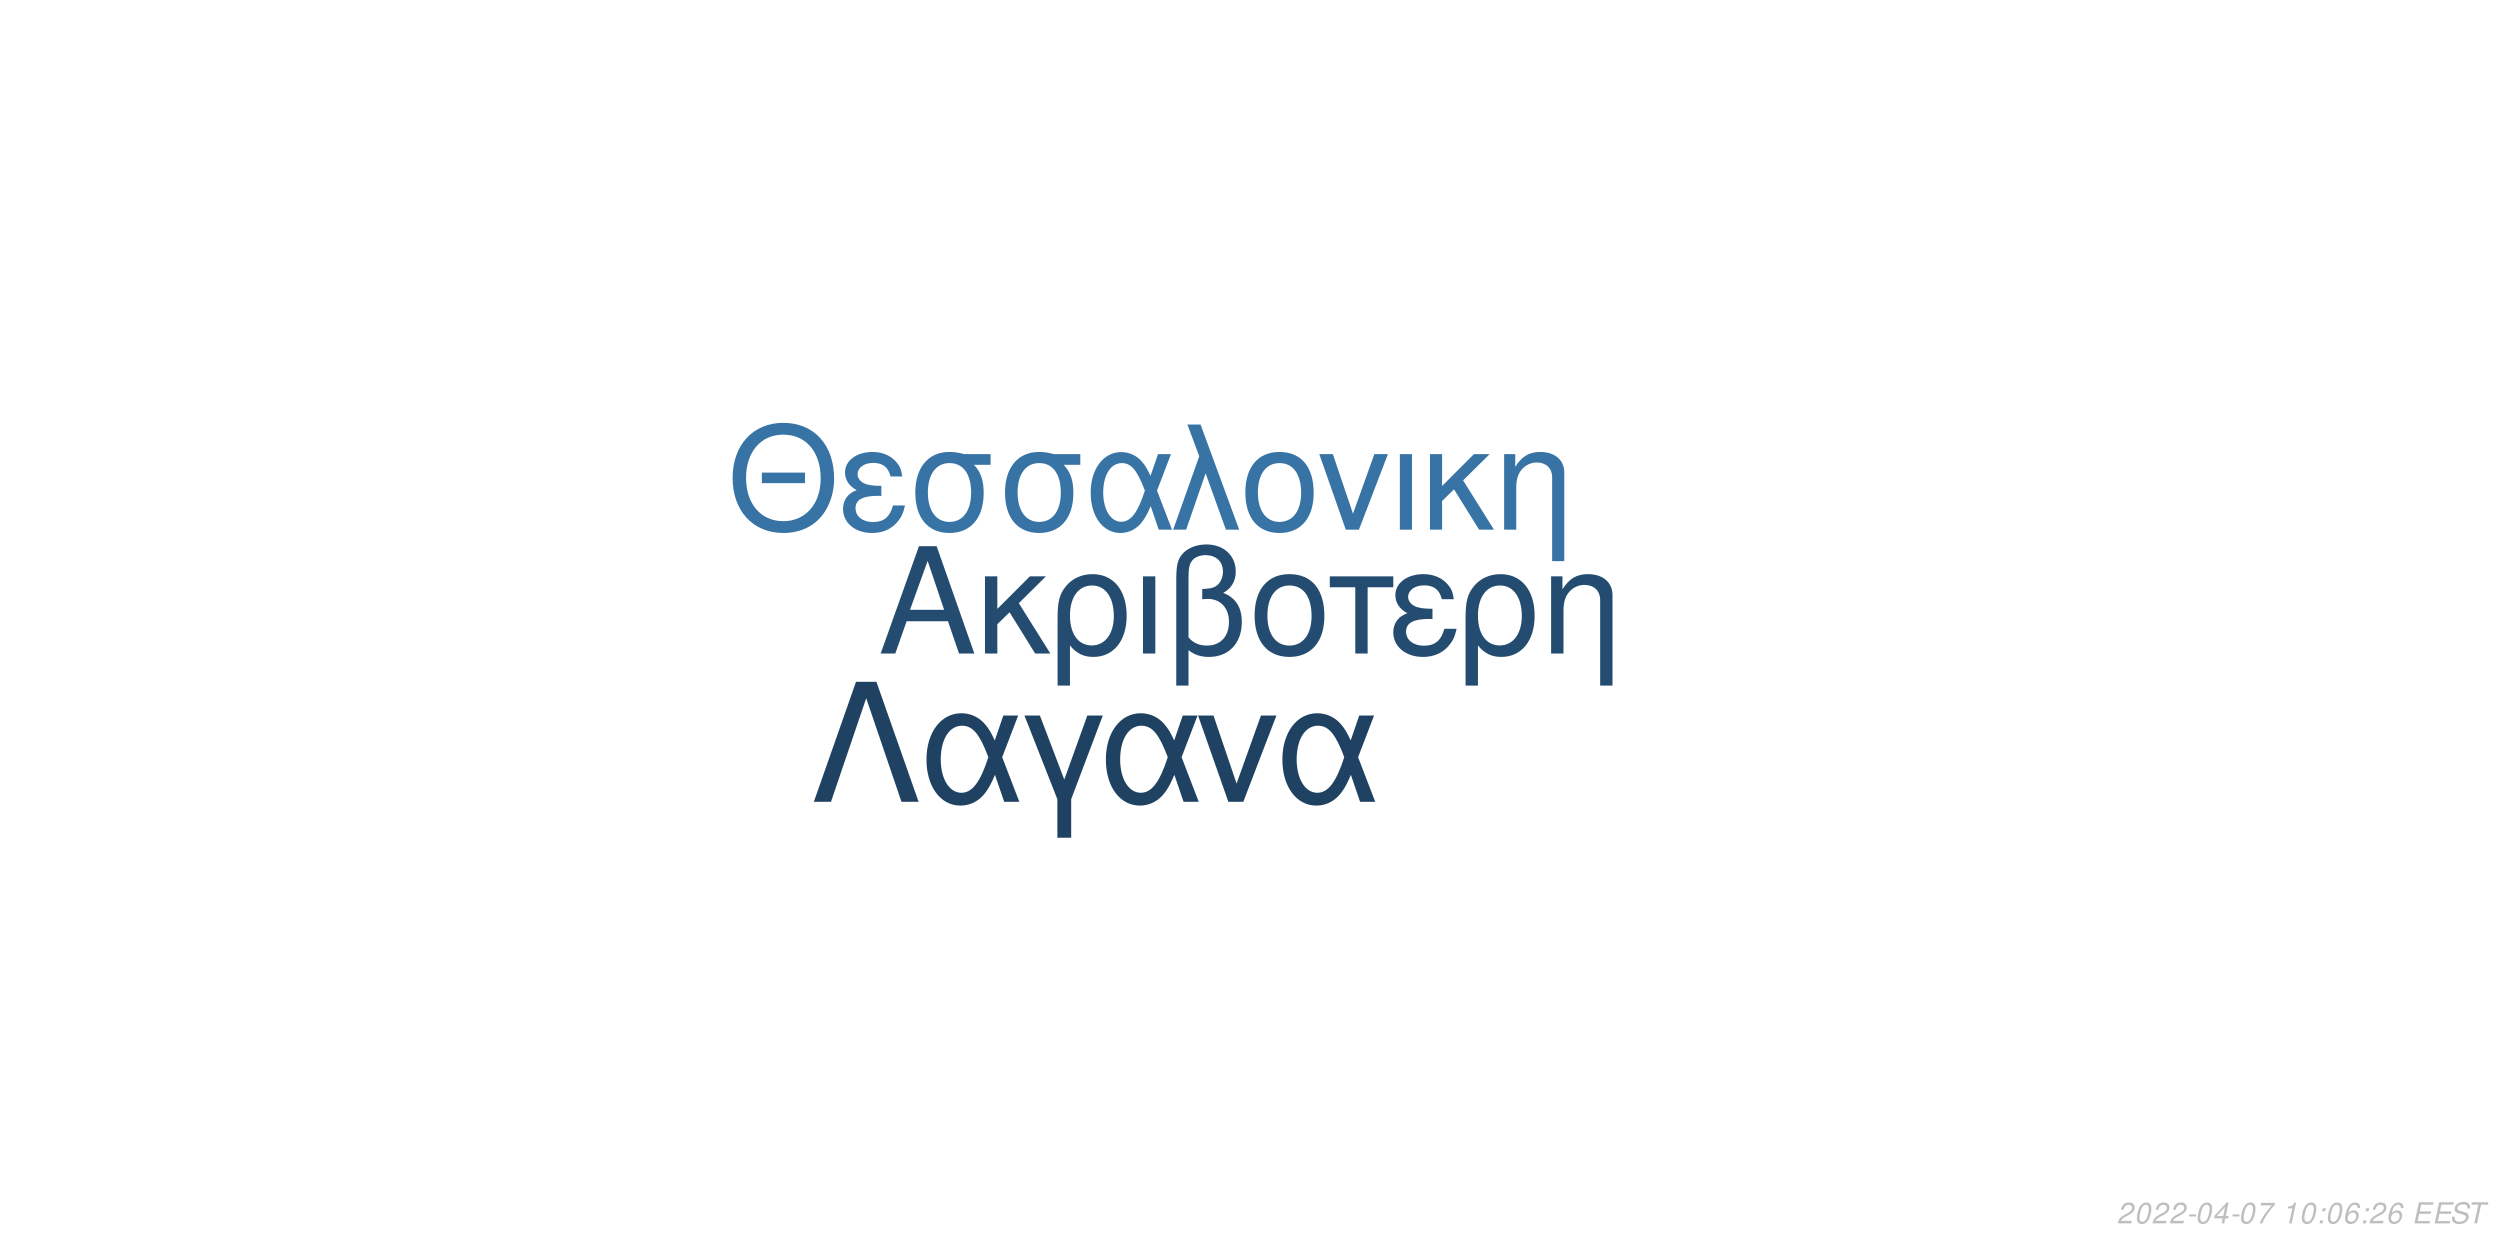
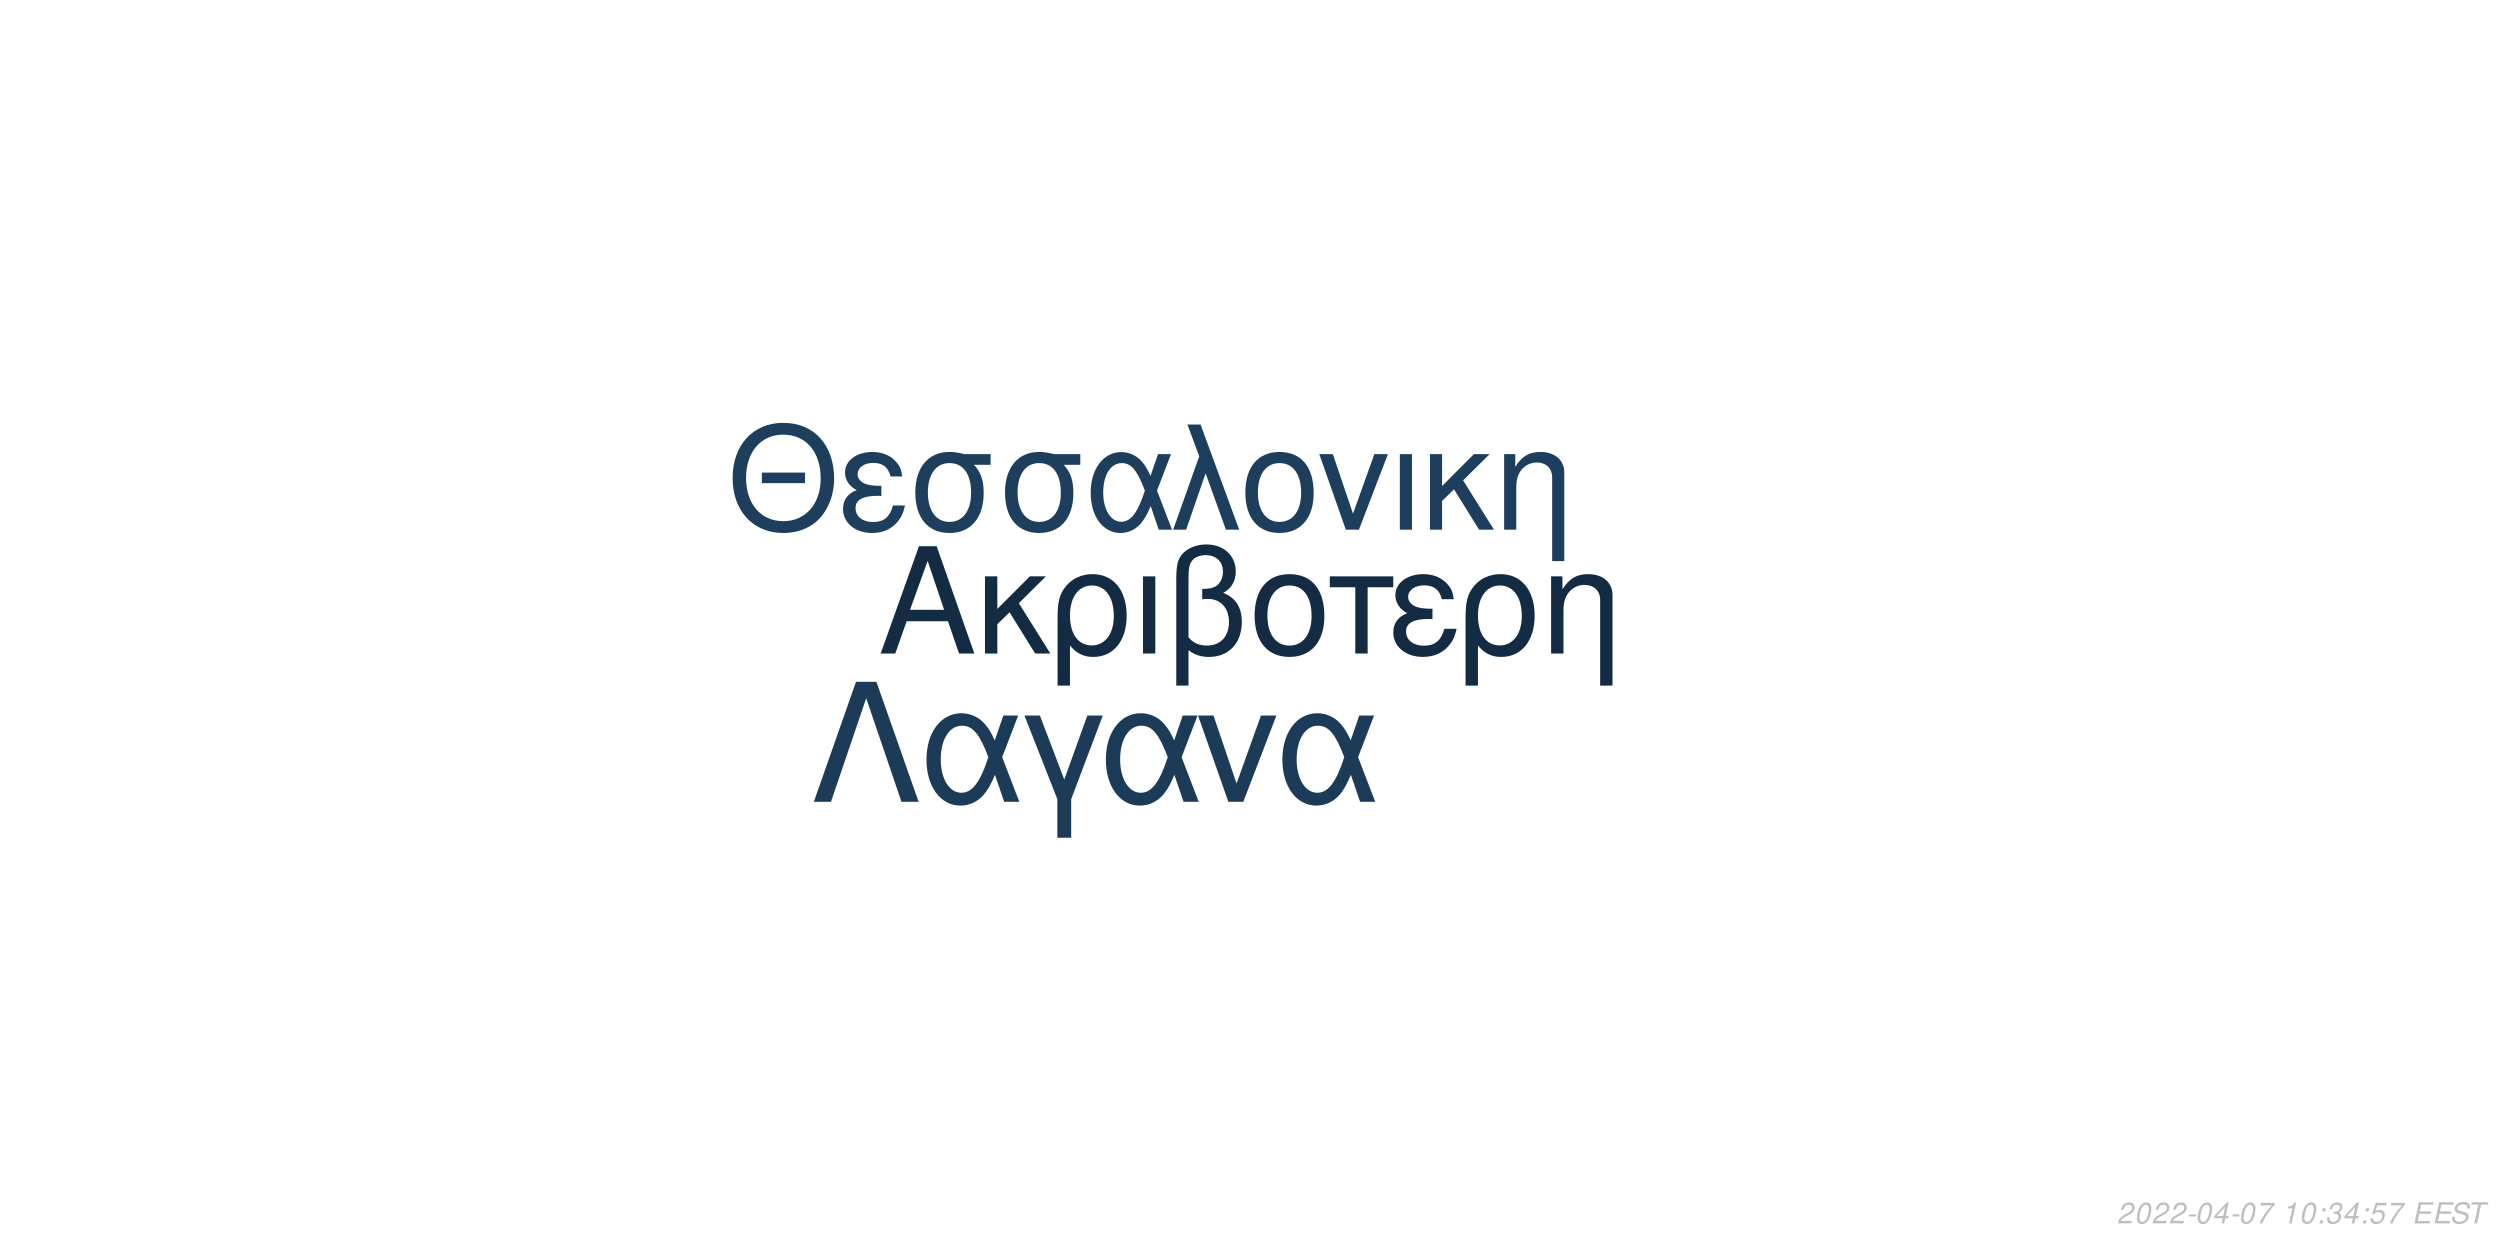
<svg xmlns="http://www.w3.org/2000/svg" xmlns:xlink="http://www.w3.org/1999/xlink" width="864pt" height="432pt" viewBox="0 0 864 432" version="1.1">
  <defs>
    <g>
      <symbol overflow="visible" id="glyph0-0">
        <path style="stroke:none;" d="" />
      </symbol>
      <symbol overflow="visible" id="glyph0-1">
        <path style="stroke:none;" d="M 24.125 -11.141 L 27.938 0 L 33.234 0 L 20.203 -37.094 L 14.094 -37.094 L 0.859 0 L 5.906 0 L 9.828 -11.141 Z M 22.797 -15.109 L 11 -15.109 L 17.094 -32.016 Z M 22.797 -15.109 " />
      </symbol>
      <symbol overflow="visible" id="glyph0-2">
        <path style="stroke:none;" d="M 7.172 -15.422 L 7.172 -26.672 L 2.906 -26.672 L 2.906 0 L 7.172 0 L 7.172 -10.125 L 11.406 -14.25 L 20.25 0 L 25.5 0 L 14.609 -17.406 L 23.969 -26.672 L 18.422 -26.672 Z M 7.172 -15.422 " />
      </symbol>
      <symbol overflow="visible" id="glyph0-3">
        <path style="stroke:none;" d="M 3 11.094 L 7.281 11.094 L 7.281 -2.797 C 9.516 -0.047 11.953 1.172 15.375 1.172 C 22.344 1.172 26.875 -4.422 26.875 -13.031 C 26.875 -21.891 22.297 -27.438 15.062 -27.438 C 11.297 -27.438 7.984 -25.906 5.797 -23.156 C 3.672 -20.516 3 -17.969 3 -12.359 Z M 14.906 -23.516 C 19.547 -23.516 22.438 -19.438 22.438 -12.922 C 22.438 -6.812 19.391 -2.797 14.812 -2.797 C 10.172 -2.797 7.281 -6.766 7.281 -13.125 C 7.281 -19.484 10.234 -23.516 14.906 -23.516 Z M 14.906 -23.516 " />
      </symbol>
      <symbol overflow="visible" id="glyph0-4">
        <path style="stroke:none;" d="M 3.516 0 L 7.781 0 L 7.781 -26.672 L 3.516 -26.672 Z M 3.516 0 " />
      </symbol>
      <symbol overflow="visible" id="glyph0-5">
        <path style="stroke:none;" d="M 4.016 11.094 L 8.25 11.094 L 8.25 -1.172 C 10.172 0.406 12.422 1.172 15.312 1.172 C 22.188 1.172 26.672 -3.609 26.672 -10.891 C 26.672 -15.984 24.578 -19.234 20.25 -20.969 C 23.109 -22.547 24.578 -25.031 24.578 -28.344 C 24.578 -33.844 20.406 -37.703 14.453 -37.703 C 10.938 -37.703 7.734 -36.391 6 -34.25 C 4.484 -32.422 4.016 -30.328 4.016 -25.391 Z M 8.25 -25.656 C 8.25 -29.359 8.5 -30.844 9.469 -32.062 C 10.375 -33.281 12.156 -34 14.094 -34 C 17.812 -34 20.156 -31.812 20.156 -28.297 C 20.156 -25.953 18.984 -23.812 17.297 -23.047 C 16.281 -22.547 15.469 -22.438 12.984 -22.297 L 12.984 -18.781 C 13.734 -18.828 14.344 -18.875 14.969 -18.875 C 19.344 -18.875 22.234 -15.719 22.234 -10.891 C 22.234 -5.906 19.281 -2.75 14.656 -2.75 C 11.953 -2.75 9.922 -3.609 8.25 -5.594 Z M 8.25 -25.656 " />
      </symbol>
      <symbol overflow="visible" id="glyph0-6">
        <path style="stroke:none;" d="M 14.094 -27.438 C 6.562 -27.438 2.094 -22.094 2.094 -13.125 C 2.094 -4.125 6.562 1.172 14.141 1.172 C 21.672 1.172 26.203 -4.172 26.203 -12.922 C 26.203 -22.188 21.828 -27.438 14.094 -27.438 Z M 14.141 -23.516 C 18.938 -23.516 21.781 -19.594 21.781 -12.984 C 21.781 -6.672 18.828 -2.75 14.141 -2.75 C 9.422 -2.75 6.516 -6.672 6.516 -13.125 C 6.516 -19.594 9.422 -23.516 14.141 -23.516 Z M 14.141 -23.516 " />
      </symbol>
      <symbol overflow="visible" id="glyph0-7">
        <path style="stroke:none;" d="M 7.891 0 L 12.156 0 L 12.156 -22.906 L 21.016 -22.906 L 21.016 -26.672 L -0.922 -26.672 L -0.922 -22.906 L 7.891 -22.906 Z M 7.891 0 " />
      </symbol>
      <symbol overflow="visible" id="glyph0-8">
        <path style="stroke:none;" d="M 14.562 -15.469 C 11.344 -15.469 9.562 -15.781 8.297 -16.438 C 6.922 -17.203 6.156 -18.328 6.156 -19.547 C 6.156 -21.891 8.453 -23.562 11.656 -23.562 C 15.062 -23.562 16.953 -22.094 17.812 -18.781 L 21.938 -18.781 C 21.578 -21.266 21.062 -22.5 19.797 -23.922 C 17.812 -26.203 14.906 -27.438 11.453 -27.438 C 5.797 -27.438 1.734 -24.375 1.734 -20.203 C 1.734 -17.609 3.156 -15.375 5.859 -13.938 C 2.797 -12.875 1.016 -10.484 1.016 -7.328 C 1.016 -2.391 5.297 1.172 11.25 1.172 C 14.969 1.172 17.906 -0.109 20.156 -2.641 C 21.578 -4.328 22.297 -5.797 22.906 -8.547 L 18.672 -8.547 C 17.5 -4.422 15.422 -2.703 11.609 -2.703 C 7.938 -2.703 5.438 -4.688 5.438 -7.578 C 5.438 -10.578 7.938 -11.953 13.484 -11.953 C 13.641 -11.953 14.094 -11.953 14.562 -11.906 Z M 14.562 -15.469 " />
      </symbol>
      <symbol overflow="visible" id="glyph0-9">
        <path style="stroke:none;" d="M 3.562 -26.672 L 3.562 0 L 7.844 0 L 7.844 -14.703 C 7.844 -17.906 8.5 -19.891 10.031 -21.531 C 11.406 -22.953 13.188 -23.719 15.062 -23.719 C 18.375 -23.719 20.516 -21.672 20.516 -18.469 L 20.516 11.094 L 24.781 11.094 L 24.781 -20.156 C 24.781 -24.578 21.469 -27.438 16.328 -27.438 C 12.359 -27.438 9.828 -25.906 7.484 -22.188 L 7.484 -26.672 Z M 3.562 -26.672 " />
      </symbol>
      <symbol overflow="visible" id="glyph1-0">
        <path style="stroke:none;" d="" />
      </symbol>
      <symbol overflow="visible" id="glyph1-1">
        <path style="stroke:none;" d="M 26.859 -19.734 L 11.953 -19.734 L 11.953 -16.094 L 26.859 -16.094 Z M 19.328 -36.922 C 8.922 -36.922 1.844 -29.25 1.844 -17.891 C 1.844 -6.484 8.875 1.141 19.391 1.141 C 23.812 1.141 27.703 -0.203 30.641 -2.688 C 34.578 -6.031 36.922 -11.656 36.922 -17.594 C 36.922 -29.297 30 -36.922 19.328 -36.922 Z M 19.328 -32.844 C 27.203 -32.844 32.281 -26.906 32.281 -17.688 C 32.281 -8.922 27.062 -2.938 19.391 -2.938 C 11.609 -2.938 6.484 -8.922 6.484 -17.891 C 6.484 -26.859 11.609 -32.844 19.328 -32.844 Z M 19.328 -32.844 " />
      </symbol>
      <symbol overflow="visible" id="glyph1-2">
        <path style="stroke:none;" d="M 14.25 -15.141 C 11.109 -15.141 9.375 -15.453 8.125 -16.094 C 6.781 -16.844 6.031 -17.938 6.031 -19.141 C 6.031 -21.422 8.266 -23.078 11.406 -23.078 C 14.75 -23.078 16.594 -21.625 17.438 -18.391 L 21.469 -18.391 C 21.125 -20.828 20.625 -22.031 19.391 -23.422 C 17.438 -25.656 14.594 -26.859 11.219 -26.859 C 5.688 -26.859 1.688 -23.875 1.688 -19.781 C 1.688 -17.234 3.094 -15.047 5.734 -13.656 C 2.734 -12.609 1 -10.266 1 -7.172 C 1 -2.344 5.188 1.141 11.016 1.141 C 14.656 1.141 17.547 -0.094 19.734 -2.594 C 21.125 -4.234 21.828 -5.688 22.422 -8.375 L 18.281 -8.375 C 17.141 -4.328 15.094 -2.641 11.359 -2.641 C 7.766 -2.641 5.328 -4.578 5.328 -7.422 C 5.328 -10.359 7.766 -11.703 13.203 -11.703 C 13.359 -11.703 13.797 -11.703 14.25 -11.656 Z M 14.25 -15.141 " />
      </symbol>
      <symbol overflow="visible" id="glyph1-3">
        <path style="stroke:none;" d="M 29 -26.109 L 19.938 -26.109 C 17.594 -26.703 16.438 -26.859 14.703 -26.859 C 7.469 -26.859 2.984 -21.469 2.984 -12.859 C 2.984 -4.031 7.375 1.141 14.797 1.141 C 22.172 1.141 26.609 -4.078 26.609 -12.656 C 26.609 -17.047 25.656 -19.828 23.266 -22.422 L 29 -22.422 Z M 14.797 -23.016 C 19.531 -23.016 22.266 -19.234 22.266 -12.75 C 22.266 -6.531 19.438 -2.688 14.797 -2.688 C 10.172 -2.688 7.328 -6.531 7.328 -12.859 C 7.328 -19.188 10.172 -23.016 14.797 -23.016 Z M 14.797 -23.016 " />
      </symbol>
      <symbol overflow="visible" id="glyph1-4">
        <path style="stroke:none;" d="M 29.344 -26.109 L 24.859 -26.109 L 22.266 -18.578 C 21.125 -21.031 20.484 -22.125 19.328 -23.469 C 17.547 -25.609 14.906 -26.812 12.156 -26.812 C 5.984 -26.812 1.594 -20.984 1.594 -12.812 C 1.594 -4.578 5.828 1.141 11.906 1.141 C 14.953 1.141 17.734 -0.344 19.625 -3.047 C 20.672 -4.531 21.281 -5.688 22.328 -8.172 L 25.109 0 L 29.703 0 L 24.516 -13.5 Z M 20.328 -13.5 C 17.891 -5.922 15.453 -2.734 12.156 -2.734 C 8.516 -2.734 5.922 -6.922 5.922 -12.812 C 5.922 -18.938 8.516 -23.016 12.359 -23.016 C 15.594 -23.016 17.688 -20.531 20.328 -13.5 Z M 20.328 -13.5 " />
      </symbol>
      <symbol overflow="visible" id="glyph1-5">
        <path style="stroke:none;" d="M 1.094 0 L 5.578 0 L 12.312 -19.484 L 19.328 0 L 23.922 0 L 10.562 -36.328 L 6.031 -36.328 L 10.109 -25.359 Z M 1.094 0 " />
      </symbol>
      <symbol overflow="visible" id="glyph1-6">
        <path style="stroke:none;" d="M 13.797 -26.859 C 6.422 -26.859 2.047 -21.625 2.047 -12.859 C 2.047 -4.031 6.422 1.141 13.859 1.141 C 21.234 1.141 25.656 -4.078 25.656 -12.656 C 25.656 -21.719 21.375 -26.859 13.797 -26.859 Z M 13.859 -23.016 C 18.531 -23.016 21.328 -19.188 21.328 -12.703 C 21.328 -6.531 18.438 -2.688 13.859 -2.688 C 9.219 -2.688 6.375 -6.531 6.375 -12.859 C 6.375 -19.188 9.219 -23.016 13.859 -23.016 Z M 13.859 -23.016 " />
      </symbol>
      <symbol overflow="visible" id="glyph1-7">
        <path style="stroke:none;" d="M 14.297 0 L 24.312 -26.109 L 19.625 -26.109 L 12.25 -5.531 L 5.281 -26.109 L 0.594 -26.109 L 9.766 0 Z M 14.297 0 " />
      </symbol>
      <symbol overflow="visible" id="glyph1-8">
        <path style="stroke:none;" d="M 3.438 0 L 7.625 0 L 7.625 -26.109 L 3.438 -26.109 Z M 3.438 0 " />
      </symbol>
      <symbol overflow="visible" id="glyph1-9">
        <path style="stroke:none;" d="M 7.031 -15.094 L 7.031 -26.109 L 2.844 -26.109 L 2.844 0 L 7.031 0 L 7.031 -9.922 L 11.156 -13.953 L 19.828 0 L 24.969 0 L 14.297 -17.047 L 23.469 -26.109 L 18.031 -26.109 Z M 7.031 -15.094 " />
      </symbol>
      <symbol overflow="visible" id="glyph1-10">
        <path style="stroke:none;" d="M 3.484 -26.109 L 3.484 0 L 7.672 0 L 7.672 -14.406 C 7.672 -17.547 8.328 -19.484 9.812 -21.078 C 11.156 -22.469 12.906 -23.219 14.75 -23.219 C 17.984 -23.219 20.078 -21.234 20.078 -18.094 L 20.078 10.859 L 24.266 10.859 L 24.266 -19.734 C 24.266 -24.062 21.031 -26.859 16 -26.859 C 12.109 -26.859 9.609 -25.359 7.328 -21.719 L 7.328 -26.109 Z M 3.484 -26.109 " />
      </symbol>
      <symbol overflow="visible" id="glyph2-0">
        <path style="stroke:none;" d="" />
      </symbol>
      <symbol overflow="visible" id="glyph2-1">
        <path style="stroke:none;" d="M 22.531 -41.484 L 15.484 -41.484 L 0.906 0 L 6.828 0 L 19 -35.797 L 31.188 0 L 37.109 0 Z M 22.531 -41.484 " />
      </symbol>
      <symbol overflow="visible" id="glyph2-2">
        <path style="stroke:none;" d="M 33.516 -29.812 L 28.391 -29.812 L 25.438 -21.219 C 24.125 -24.016 23.391 -25.266 22.078 -26.797 C 20.031 -29.25 17.016 -30.609 13.891 -30.609 C 6.828 -30.609 1.828 -23.953 1.828 -14.625 C 1.828 -5.234 6.656 1.312 13.594 1.312 C 17.078 1.312 20.266 -0.391 22.422 -3.469 C 23.609 -5.172 24.297 -6.484 25.5 -9.328 L 28.688 0 L 33.922 0 L 28 -15.422 Z M 23.219 -15.422 C 20.422 -6.766 17.641 -3.125 13.891 -3.125 C 9.734 -3.125 6.766 -7.906 6.766 -14.625 C 6.766 -21.625 9.734 -26.297 14.109 -26.297 C 17.812 -26.297 20.203 -23.453 23.219 -15.422 Z M 23.219 -15.422 " />
      </symbol>
      <symbol overflow="visible" id="glyph2-3">
        <path style="stroke:none;" d="M 12.062 12.406 L 16.844 12.406 L 16.844 -0.906 L 27.766 -29.812 L 22.422 -29.812 L 14.453 -7.688 L 6.031 -29.812 L 0.688 -29.812 L 12.062 -0.906 Z M 12.062 12.406 " />
      </symbol>
      <symbol overflow="visible" id="glyph2-4">
        <path style="stroke:none;" d="M 16.328 0 L 27.766 -29.812 L 22.422 -29.812 L 14 -6.312 L 6.031 -29.812 L 0.688 -29.812 L 11.156 0 Z M 16.328 0 " />
      </symbol>
      <symbol overflow="visible" id="glyph3-0">
        <path style="stroke:none;" d="" />
      </symbol>
      <symbol overflow="visible" id="glyph3-1">
        <path style="stroke:none;" d="M 5.234 -0.875 L 1.469 -0.875 C 1.641 -1.375 2.203 -1.891 3.109 -2.344 L 4.234 -2.938 C 5.562 -3.625 6.219 -4.469 6.219 -5.484 C 6.219 -5.938 6.062 -6.359 5.797 -6.656 C 5.469 -7.047 4.984 -7.234 4.312 -7.234 C 2.766 -7.234 1.891 -6.453 1.484 -4.734 L 2.375 -4.734 C 2.484 -5.188 2.609 -5.484 2.797 -5.75 C 3.094 -6.203 3.609 -6.453 4.188 -6.453 C 4.891 -6.453 5.344 -6.031 5.344 -5.375 C 5.344 -4.703 4.859 -4.094 4.016 -3.656 L 2.984 -3.125 C 1.234 -2.188 0.797 -1.656 0.344 -0.016 L 5.047 -0.016 Z M 5.234 -0.875 " />
      </symbol>
      <symbol overflow="visible" id="glyph3-2">
        <path style="stroke:none;" d="M 4.203 -7.234 C 3.375 -7.234 2.688 -6.812 2.125 -5.984 C 1.484 -5.047 0.984 -3.188 0.984 -1.734 C 0.984 -1.109 1.172 -0.562 1.484 -0.266 C 1.797 0.047 2.281 0.234 2.766 0.234 C 3.625 0.234 4.281 -0.156 4.859 -1.016 C 5.516 -1.953 6 -3.797 6 -5.266 C 6 -6.5 5.328 -7.234 4.203 -7.234 Z M 4.094 -6.453 C 4.734 -6.453 5.125 -5.984 5.125 -5.156 C 5.125 -4.203 4.781 -2.625 4.406 -1.812 C 3.984 -0.938 3.516 -0.547 2.875 -0.547 C 2.25 -0.547 1.875 -1.031 1.875 -1.828 C 1.875 -2.797 2.203 -4.344 2.594 -5.203 C 2.984 -6.047 3.453 -6.453 4.094 -6.453 Z M 4.094 -6.453 " />
      </symbol>
      <symbol overflow="visible" id="glyph3-3">
        <path style="stroke:none;" d="M 3.516 -3.125 L 1.125 -3.125 L 0.969 -2.406 L 3.359 -2.406 Z M 3.516 -3.125 " />
      </symbol>
      <symbol overflow="visible" id="glyph3-4">
        <path style="stroke:none;" d="M 3.625 -1.75 L 3.266 0 L 4.141 0 L 4.516 -1.75 L 5.562 -1.75 L 5.734 -2.531 L 4.688 -2.531 L 5.688 -7.234 L 5.016 -7.234 L 0.844 -2.672 L 0.641 -1.75 Z M 3.797 -2.531 L 1.594 -2.531 L 4.469 -5.703 Z M 3.797 -2.531 " />
      </symbol>
      <symbol overflow="visible" id="glyph3-5">
        <path style="stroke:none;" d="M 6.703 -7.094 L 1.953 -7.094 L 1.766 -6.219 L 5.594 -6.219 C 3.344 -3.688 2.266 -2.109 1.375 0 L 2.344 0 C 3.031 -1.906 4.828 -4.594 6.547 -6.281 Z M 6.703 -7.094 " />
      </symbol>
      <symbol overflow="visible" id="glyph3-6">
        <path style="stroke:none;" d="" />
      </symbol>
      <symbol overflow="visible" id="glyph3-7">
        <path style="stroke:none;" d="M 3.703 -5.188 L 2.594 0 L 3.469 0 L 5.016 -7.234 L 4.438 -7.234 C 3.906 -6.156 3.688 -6.016 2.234 -5.812 L 2.109 -5.188 Z M 3.703 -5.188 " />
      </symbol>
      <symbol overflow="visible" id="glyph3-8">
        <path style="stroke:none;" d="M 2.359 -1.031 L 1.312 -1.031 L 1.094 0 L 2.141 0 Z M 3.266 -5.234 L 2.219 -5.234 L 2 -4.203 L 3.047 -4.203 Z M 3.266 -5.234 " />
      </symbol>
      <symbol overflow="visible" id="glyph3-9">
-         <path style="stroke:none;" d="M 6.125 -5.344 L 6.141 -5.625 C 6.141 -6.609 5.453 -7.234 4.391 -7.234 C 3.438 -7.234 2.641 -6.719 2.016 -5.703 C 1.422 -4.781 0.938 -2.953 0.938 -1.688 C 0.938 -0.516 1.688 0.234 2.859 0.234 C 3.703 0.234 4.438 -0.156 5 -0.875 C 5.406 -1.422 5.672 -2.156 5.672 -2.766 C 5.672 -3.812 4.969 -4.5 3.906 -4.5 C 3.234 -4.5 2.672 -4.234 2.094 -3.625 C 2.406 -5.375 3.234 -6.453 4.25 -6.453 C 4.703 -6.453 5.062 -6.234 5.172 -5.844 C 5.203 -5.719 5.234 -5.578 5.25 -5.344 Z M 3.656 -3.734 C 4.344 -3.734 4.797 -3.281 4.797 -2.625 C 4.797 -1.469 3.984 -0.547 2.984 -0.547 C 2.297 -0.547 1.812 -1.047 1.812 -1.766 C 1.812 -2.859 2.625 -3.734 3.656 -3.734 Z M 3.656 -3.734 " />
+         <path style="stroke:none;" d="M 2.922 -3.312 C 3.125 -3.344 3.234 -3.344 3.375 -3.344 C 4.203 -3.344 4.688 -3 4.688 -2.406 C 4.688 -1.312 3.906 -0.547 2.781 -0.547 C 2.047 -0.547 1.594 -0.938 1.594 -1.562 C 1.594 -1.719 1.609 -1.844 1.656 -2.094 L 0.766 -2.094 C 0.734 -1.797 0.719 -1.641 0.719 -1.469 C 0.719 -0.375 1.406 0.234 2.641 0.234 C 3.547 0.234 4.297 -0.078 4.812 -0.656 C 5.266 -1.156 5.562 -1.875 5.562 -2.547 C 5.562 -3.125 5.344 -3.453 4.797 -3.734 C 5.641 -4.234 6.016 -4.844 6.016 -5.734 C 6.016 -6.656 5.312 -7.234 4.203 -7.234 C 3.375 -7.234 2.672 -6.938 2.188 -6.375 C 1.891 -6.031 1.703 -5.641 1.516 -4.906 L 2.391 -4.906 C 2.5 -5.359 2.594 -5.594 2.734 -5.812 C 3.047 -6.234 3.516 -6.453 4.078 -6.453 C 4.734 -6.453 5.141 -6.125 5.141 -5.578 C 5.141 -5.188 5.016 -4.797 4.797 -4.547 C 4.516 -4.234 4 -4.062 3.266 -4.062 L 3.078 -4.062 Z M 2.922 -3.312 " />
      </symbol>
      <symbol overflow="visible" id="glyph3-10">
+         <path style="stroke:none;" d="M 6.297 -7.094 L 2.594 -7.094 L 1.234 -3.234 L 2.047 -3.234 C 2.656 -3.766 2.938 -3.906 3.531 -3.906 C 4.328 -3.906 4.797 -3.453 4.797 -2.688 C 4.797 -1.438 3.969 -0.547 2.828 -0.547 C 2.031 -0.547 1.609 -0.938 1.578 -1.734 L 0.703 -1.734 L 0.703 -1.516 C 0.703 -0.938 0.844 -0.547 1.188 -0.266 C 1.562 0.062 2.078 0.234 2.703 0.234 C 3.656 0.234 4.391 -0.156 4.984 -0.922 C 5.422 -1.5 5.672 -2.234 5.672 -2.953 C 5.672 -4 4.938 -4.672 3.812 -4.672 C 3.328 -4.672 2.906 -4.547 2.406 -4.234 L 3.109 -6.219 L 6.109 -6.219 Z M 6.297 -7.094 " />
+       </symbol>
+       <symbol overflow="visible" id="glyph3-11">
        <path style="stroke:none;" d="M 2.547 -3.312 L 6.5 -3.312 L 6.688 -4.141 L 2.719 -4.141 L 3.219 -6.469 L 7.344 -6.469 L 7.516 -7.297 L 2.453 -7.297 L 0.906 0 L 6.125 0 L 6.297 -0.812 L 2.016 -0.812 Z M 2.547 -3.312 " />
      </symbol>
-       <symbol overflow="visible" id="glyph3-11">
+       <symbol overflow="visible" id="glyph3-12">
        <path style="stroke:none;" d="M 7.062 -5.156 C 7.125 -5.438 7.141 -5.562 7.141 -5.703 C 7.141 -6.156 6.938 -6.594 6.594 -6.891 C 6.188 -7.25 5.656 -7.406 4.875 -7.406 C 3.844 -7.406 3.047 -7.125 2.5 -6.562 C 2.094 -6.141 1.781 -5.438 1.781 -4.922 C 1.781 -4.297 2.219 -3.766 2.891 -3.562 L 4.594 -3.094 C 5.406 -2.859 5.734 -2.578 5.734 -2.094 C 5.734 -1.781 5.547 -1.406 5.266 -1.141 C 4.844 -0.766 4.266 -0.578 3.453 -0.578 C 2.328 -0.578 1.812 -0.984 1.812 -1.906 C 1.812 -2.047 1.812 -2.125 1.844 -2.312 L 0.984 -2.312 C 0.906 -2.062 0.891 -1.906 0.891 -1.688 C 0.891 -0.484 1.797 0.234 3.297 0.234 C 4.359 0.234 5.234 -0.062 5.812 -0.609 C 6.344 -1.078 6.688 -1.797 6.688 -2.375 C 6.688 -2.641 6.609 -2.906 6.453 -3.156 C 6.234 -3.5 5.938 -3.703 5.469 -3.828 L 3.75 -4.312 C 2.984 -4.547 2.734 -4.734 2.734 -5.188 C 2.734 -5.547 2.875 -5.844 3.188 -6.109 C 3.547 -6.438 4.031 -6.594 4.703 -6.594 C 5.266 -6.594 5.688 -6.484 5.906 -6.297 C 6.094 -6.125 6.219 -5.797 6.219 -5.516 C 6.219 -5.422 6.203 -5.344 6.188 -5.156 Z M 7.062 -5.156 " />
      </symbol>
-       <symbol overflow="visible" id="glyph3-12">
+       <symbol overflow="visible" id="glyph3-13">
        <path style="stroke:none;" d="M 4.938 -6.469 L 7.312 -6.469 L 7.484 -7.297 L 1.75 -7.297 L 1.578 -6.469 L 3.984 -6.469 L 2.609 0 L 3.547 0 Z M 4.938 -6.469 " />
      </symbol>
    </g>
  </defs>
  <g id="surface1">
    <rect x="0" y="0" width="864" height="432" style="fill:rgb(100%,100%,100%);fill-opacity:1;stroke:none;" />
-     <g style="fill:rgb(14.118%,29.804%,43.922%);fill-opacity:1;">
+     <g style="fill:rgb(7.451%,16.863%,26.275%);fill-opacity:1;">
      <use xlink:href="#glyph0-1" x="303.5" y="225.861" />
      <use xlink:href="#glyph0-2" x="337.5" y="225.861" />
      <use xlink:href="#glyph0-3" x="362.5" y="225.861" />
      <use xlink:href="#glyph0-4" x="391.5" y="225.861" />
      <use xlink:href="#glyph0-5" x="402.5" y="225.861" />
      <use xlink:href="#glyph0-6" x="431.5" y="225.861" />
      <use xlink:href="#glyph0-7" x="460.5" y="225.861" />
      <use xlink:href="#glyph0-8" x="480.5" y="225.861" />
      <use xlink:href="#glyph0-3" x="503.5" y="225.861" />
      <use xlink:href="#glyph0-9" x="532.5" y="225.861" />
    </g>
-     <g style="fill:rgb(21.569%,45.098%,64.314%);fill-opacity:1;">
+     <g style="fill:rgb(11.373%,24.314%,36.471%);fill-opacity:1;">
      <use xlink:href="#glyph1-1" x="251.348" y="183.058" />
      <use xlink:href="#glyph1-2" x="290.348" y="183.058" />
      <use xlink:href="#glyph1-3" x="313.348" y="183.058" />
      <use xlink:href="#glyph1-3" x="344.348" y="183.058" />
      <use xlink:href="#glyph1-4" x="375.348" y="183.058" />
      <use xlink:href="#glyph1-5" x="404.348" y="183.058" />
      <use xlink:href="#glyph1-6" x="428.348" y="183.058" />
      <use xlink:href="#glyph1-7" x="455.348" y="183.058" />
      <use xlink:href="#glyph1-8" x="480.348" y="183.058" />
      <use xlink:href="#glyph1-9" x="491.348" y="183.058" />
      <use xlink:href="#glyph1-10" x="516.348" y="183.058" />
    </g>
-     <g style="fill:rgb(12.157%,25.882%,38.431%);fill-opacity:1;">
+     <g style="fill:rgb(10.588%,23.137%,34.51%);fill-opacity:1;">
      <use xlink:href="#glyph2-1" x="280.359" y="277.105" />
      <use xlink:href="#glyph2-2" x="318.359" y="277.105" />
      <use xlink:href="#glyph2-3" x="353.359" y="277.105" />
      <use xlink:href="#glyph2-2" x="380.359" y="277.105" />
      <use xlink:href="#glyph2-4" x="413.359" y="277.105" />
      <use xlink:href="#glyph2-2" x="441.359" y="277.105" />
    </g>
    <g style="fill:rgb(74.51%,74.51%,74.51%);fill-opacity:1;">
      <use xlink:href="#glyph3-1" x="731.52" y="422.81" />
      <use xlink:href="#glyph3-2" x="737.52" y="422.81" />
      <use xlink:href="#glyph3-1" x="743.52" y="422.81" />
      <use xlink:href="#glyph3-1" x="749.52" y="422.81" />
      <use xlink:href="#glyph3-3" x="755.52" y="422.81" />
      <use xlink:href="#glyph3-2" x="758.52" y="422.81" />
      <use xlink:href="#glyph3-4" x="764.52" y="422.81" />
      <use xlink:href="#glyph3-3" x="770.52" y="422.81" />
      <use xlink:href="#glyph3-2" x="773.52" y="422.81" />
      <use xlink:href="#glyph3-5" x="779.52" y="422.81" />
      <use xlink:href="#glyph3-6" x="785.52" y="422.81" />
      <use xlink:href="#glyph3-7" x="788.52" y="422.81" />
      <use xlink:href="#glyph3-2" x="794.52" y="422.81" />
      <use xlink:href="#glyph3-8" x="800.52" y="422.81" />
-       <use xlink:href="#glyph3-2" x="803.52" y="422.81" />
-       <use xlink:href="#glyph3-9" x="809.52" y="422.81" />
+       <use xlink:href="#glyph3-9" x="803.52" y="422.81" />
+       <use xlink:href="#glyph3-4" x="809.52" y="422.81" />
      <use xlink:href="#glyph3-8" x="815.52" y="422.81" />
-       <use xlink:href="#glyph3-1" x="818.52" y="422.81" />
-       <use xlink:href="#glyph3-9" x="824.52" y="422.81" />
+       <use xlink:href="#glyph3-10" x="818.52" y="422.81" />
+       <use xlink:href="#glyph3-5" x="824.52" y="422.81" />
      <use xlink:href="#glyph3-6" x="830.52" y="422.81" />
-       <use xlink:href="#glyph3-10" x="833.52" y="422.81" />
-       <use xlink:href="#glyph3-10" x="840.52" y="422.81" />
-       <use xlink:href="#glyph3-11" x="846.52" y="422.81" />
-       <use xlink:href="#glyph3-12" x="852.52" y="422.81" />
+       <use xlink:href="#glyph3-11" x="833.52" y="422.81" />
+       <use xlink:href="#glyph3-11" x="840.52" y="422.81" />
+       <use xlink:href="#glyph3-12" x="846.52" y="422.81" />
+       <use xlink:href="#glyph3-13" x="852.52" y="422.81" />
    </g>
  </g>
</svg>
